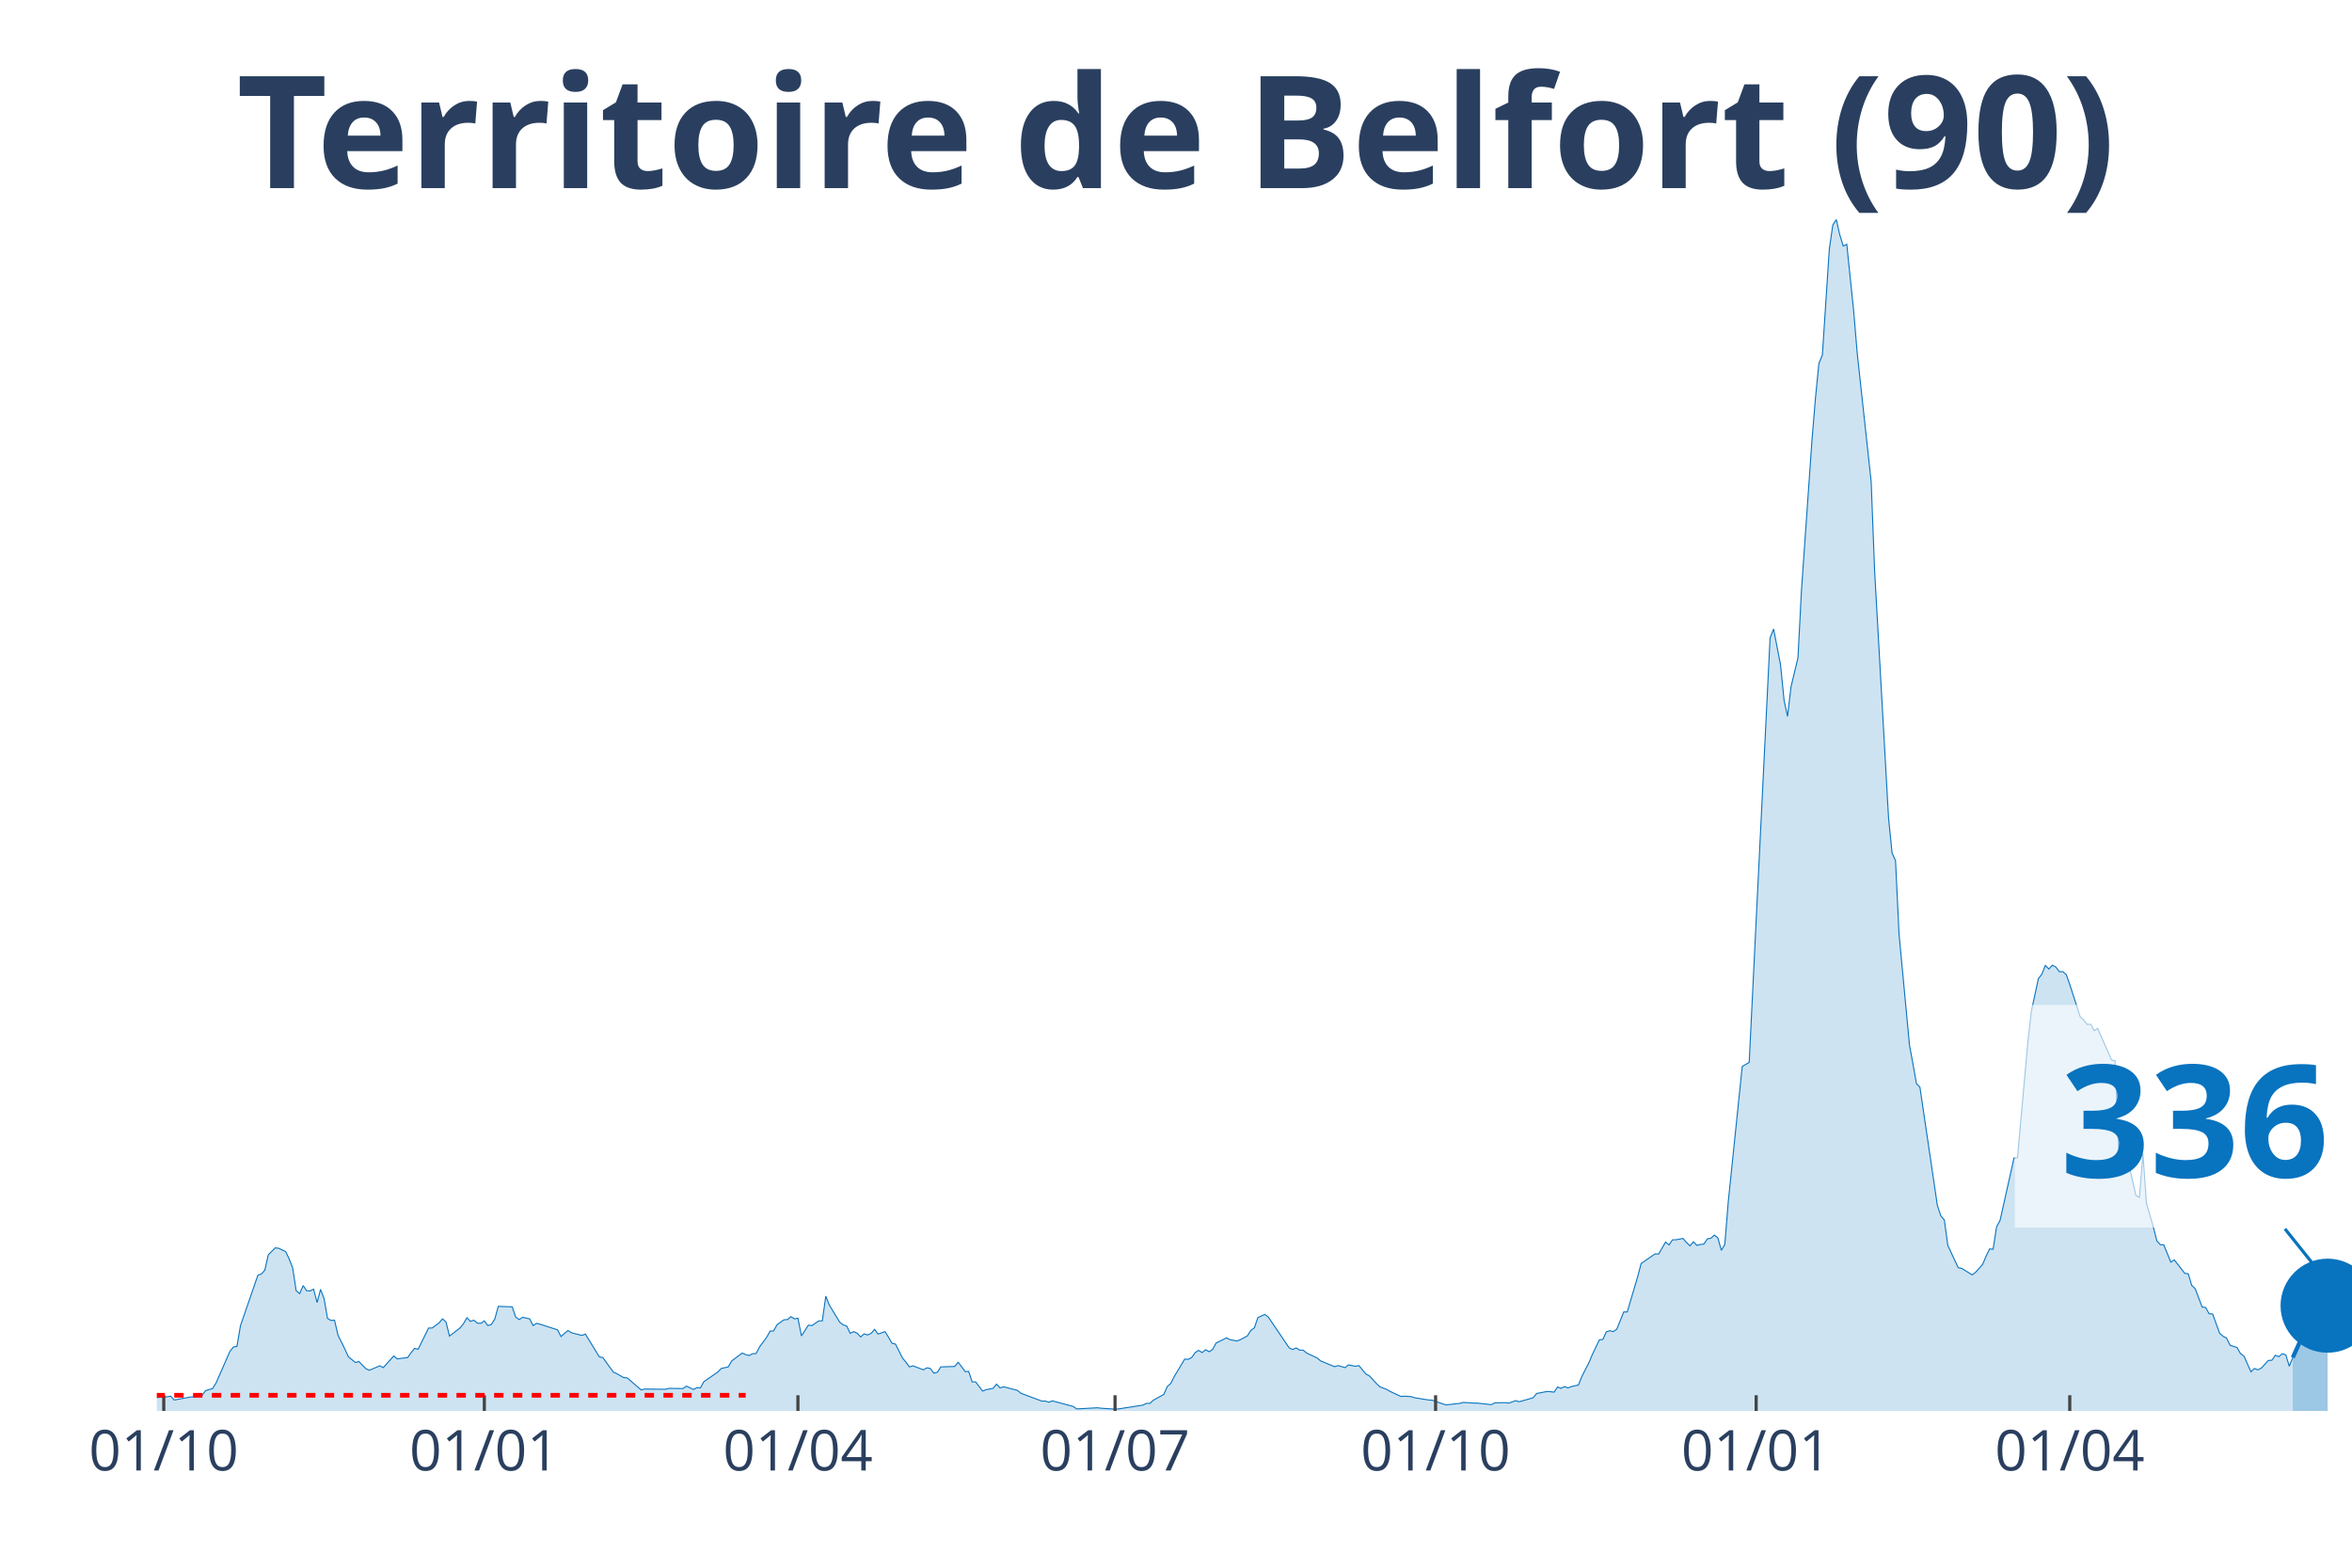
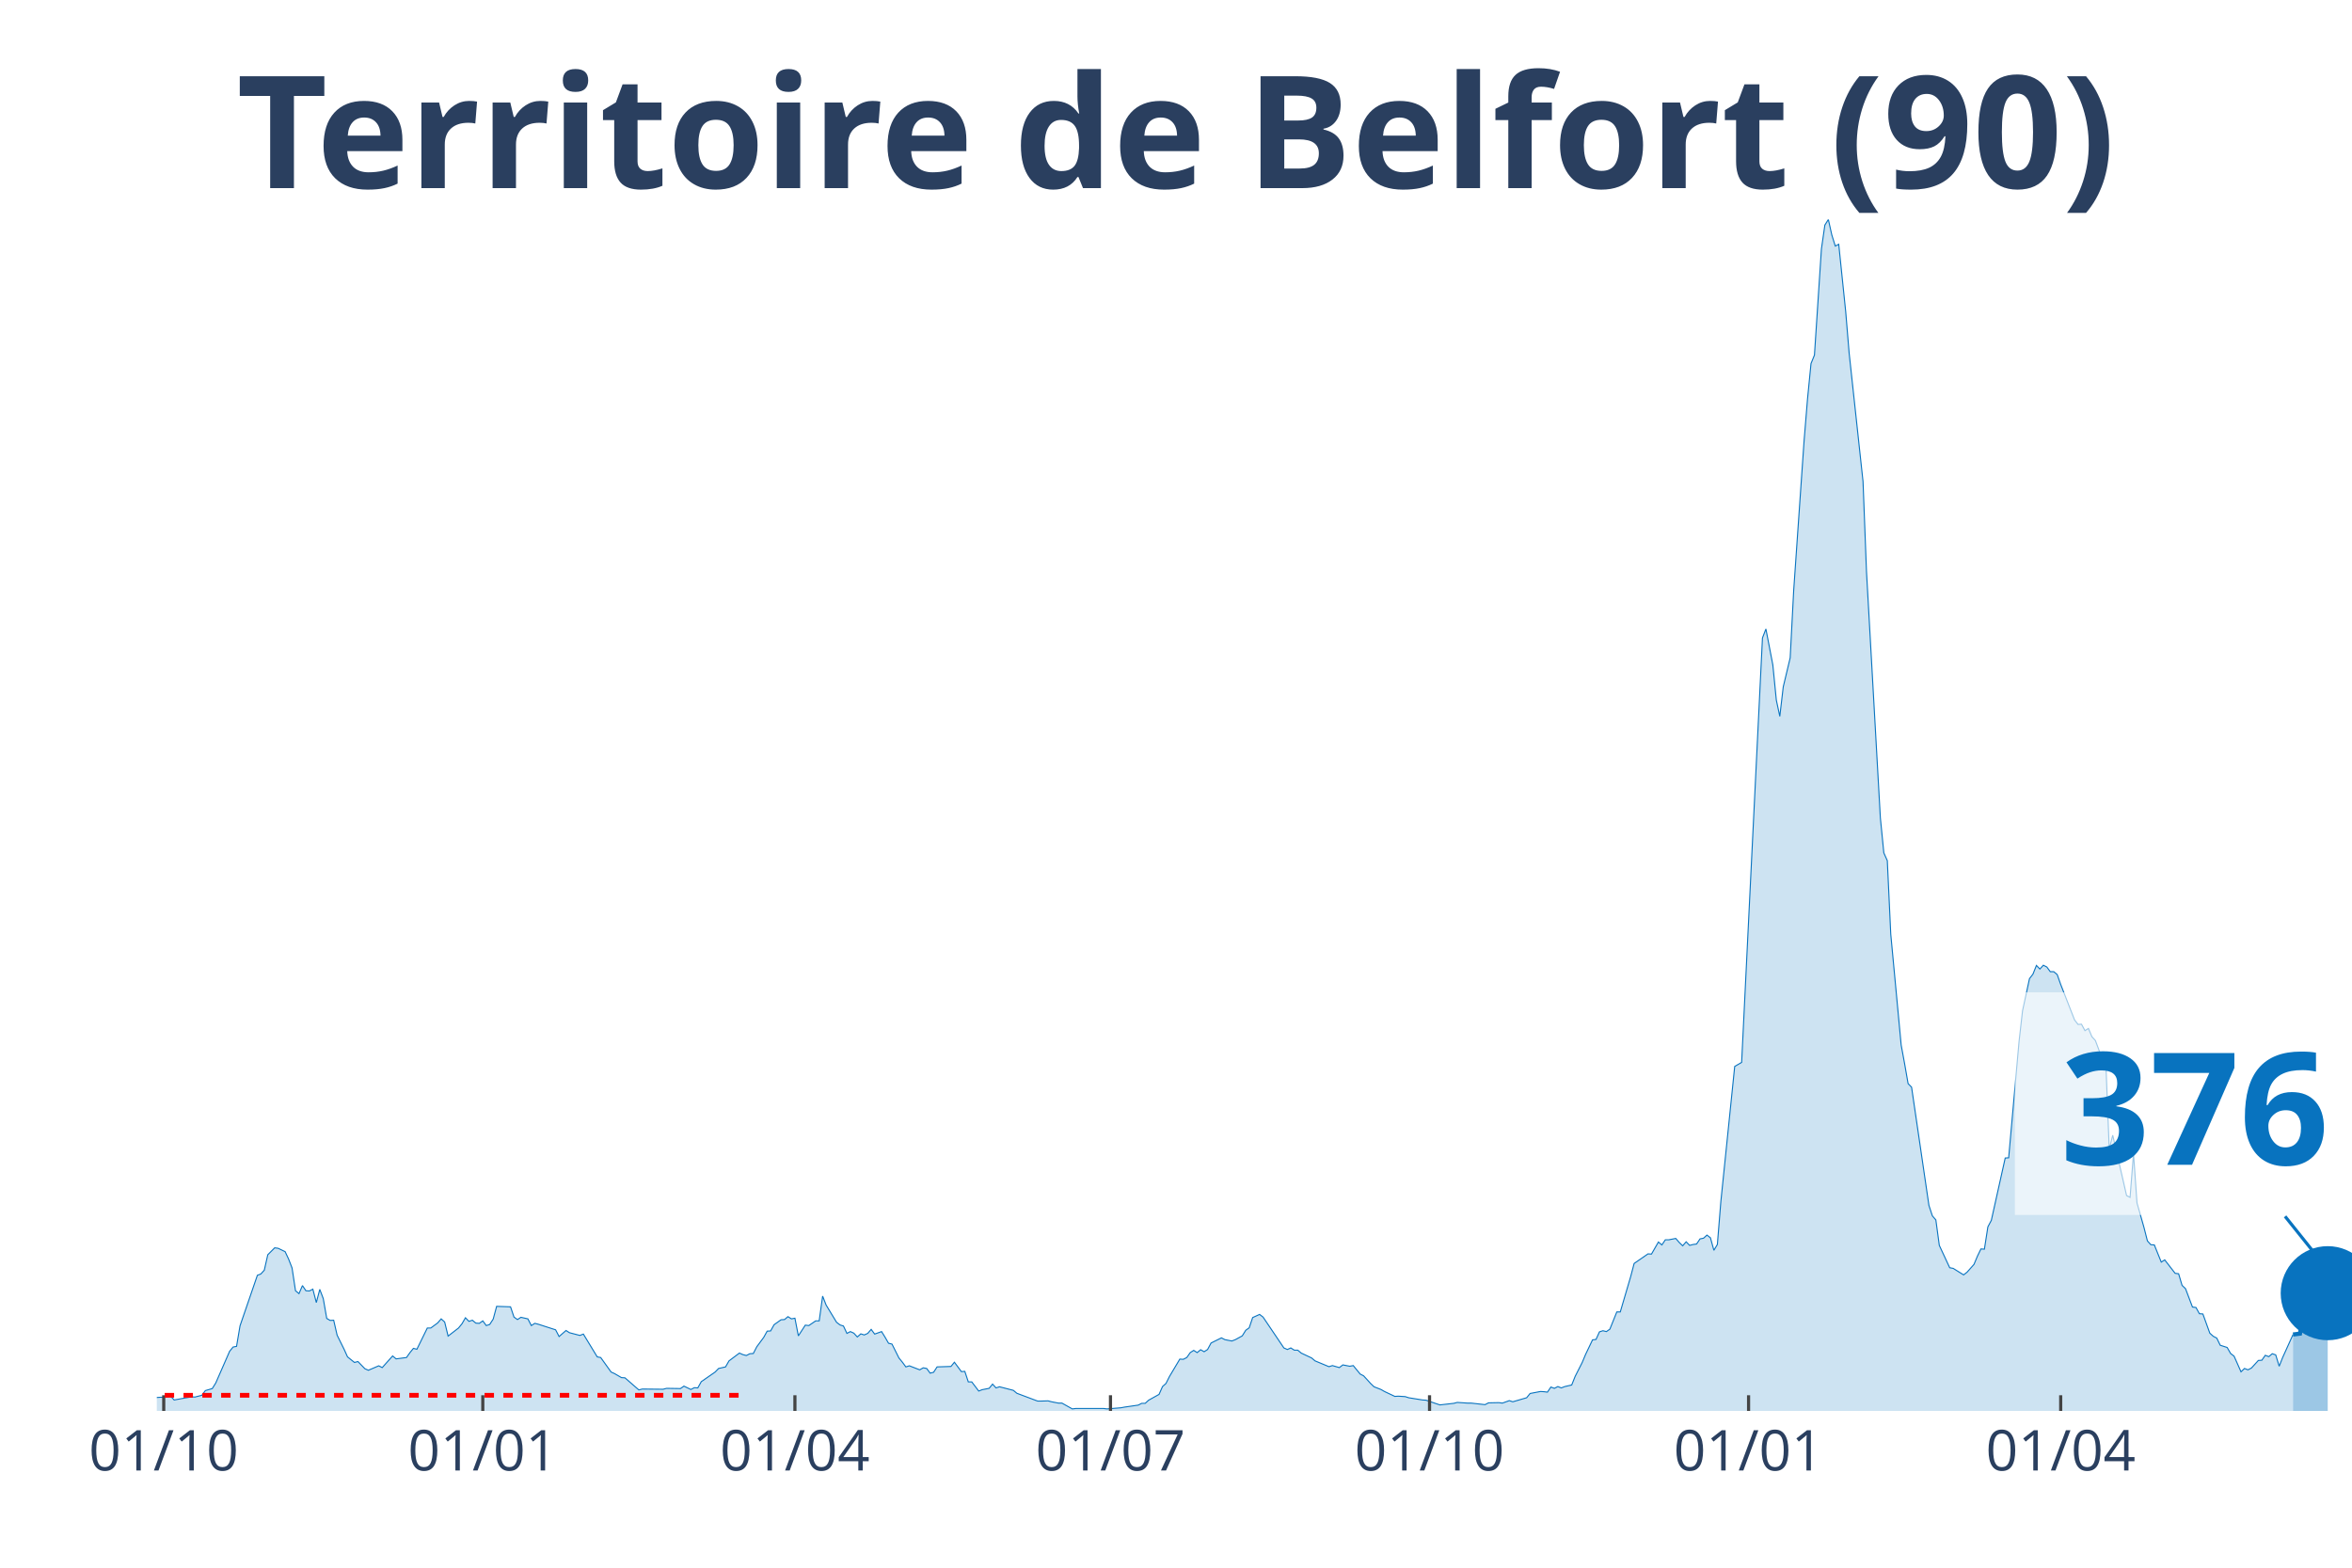
<svg xmlns="http://www.w3.org/2000/svg" class="main-svg" width="1125" height="750" style="" viewBox="0 0 750 500">
  <rect x="0" y="0" width="750" height="500" style="fill: rgb(0, 0, 0); fill-opacity: 0;" />
-   <defs id="defs-8c5c0d">
+   <defs id="defs-e4267e">
    <g class="clips">
-       <clipPath id="clip8c5c0dxyplot" class="plotclip">
+       <clipPath id="clipe4267exyplot" class="plotclip">
        <rect width="700" height="380" />
      </clipPath>
-       <clipPath class="axesclip" id="clip8c5c0dx">
+       <clipPath class="axesclip" id="clipe4267ex">
        <rect x="50" y="0" width="700" height="500" />
      </clipPath>
-       <clipPath class="axesclip" id="clip8c5c0dy">
+       <clipPath class="axesclip" id="clipe4267ey">
        <rect x="0" y="70" width="750" height="380" />
      </clipPath>
-       <clipPath class="axesclip" id="clip8c5c0dxy">
+       <clipPath class="axesclip" id="clipe4267exy">
        <rect x="50" y="70" width="700" height="380" />
      </clipPath>
    </g>
    <g class="gradients" />
  </defs>
  <g class="bglayer">
    <rect class="bg" x="50" y="70" width="700" height="380" style="fill: rgb(0, 0, 0); fill-opacity: 0; stroke-width: 0;" />
  </g>
  <g class="layer-below">
    <g class="imagelayer" />
    <g class="shapelayer" />
  </g>
  <g class="cartesianlayer">
    <g class="subplot xy">
      <g class="layer-subplot">
        <g class="shapelayer" />
        <g class="imagelayer" />
      </g>
      <g class="gridlayer">
        <g class="x">
-           <path class="xgrid crisp" transform="translate(52.22,0)" d="M0,70v380" style="stroke: rgb(255, 255, 255); stroke-opacity: 1; stroke-width: 1px;" />
-           <path class="xgrid crisp" transform="translate(154.44,0)" d="M0,70v380" style="stroke: rgb(255, 255, 255); stroke-opacity: 1; stroke-width: 1px;" />
-           <path class="xgrid crisp" transform="translate(254.44,0)" d="M0,70v380" style="stroke: rgb(255, 255, 255); stroke-opacity: 1; stroke-width: 1px;" />
-           <path class="xgrid crisp" transform="translate(355.56,0)" d="M0,70v380" style="stroke: rgb(255, 255, 255); stroke-opacity: 1; stroke-width: 1px;" />
-           <path class="xgrid crisp" transform="translate(457.78,0)" d="M0,70v380" style="stroke: rgb(255, 255, 255); stroke-opacity: 1; stroke-width: 1px;" />
-           <path class="xgrid crisp" transform="translate(560,0)" d="M0,70v380" style="stroke: rgb(255, 255, 255); stroke-opacity: 1; stroke-width: 1px;" />
-           <path class="xgrid crisp" transform="translate(660,0)" d="M0,70v380" style="stroke: rgb(255, 255, 255); stroke-opacity: 1; stroke-width: 1px;" />
+           <path class="xgrid crisp" transform="translate(52.21,0)" d="M0,70v380" style="stroke: rgb(255, 255, 255); stroke-opacity: 1; stroke-width: 1px;" />
+           <path class="xgrid crisp" transform="translate(153.95,0)" d="M0,70v380" style="stroke: rgb(255, 255, 255); stroke-opacity: 1; stroke-width: 1px;" />
+           <path class="xgrid crisp" transform="translate(253.48,0)" d="M0,70v380" style="stroke: rgb(255, 255, 255); stroke-opacity: 1; stroke-width: 1px;" />
+           <path class="xgrid crisp" transform="translate(354.11,0)" d="M0,70v380" style="stroke: rgb(255, 255, 255); stroke-opacity: 1; stroke-width: 1px;" />
+           <path class="xgrid crisp" transform="translate(455.85,0)" d="M0,70v380" style="stroke: rgb(255, 255, 255); stroke-opacity: 1; stroke-width: 1px;" />
+           <path class="xgrid crisp" transform="translate(557.58,0)" d="M0,70v380" style="stroke: rgb(255, 255, 255); stroke-opacity: 1; stroke-width: 1px;" />
+           <path class="xgrid crisp" transform="translate(657.11,0)" d="M0,70v380" style="stroke: rgb(255, 255, 255); stroke-opacity: 1; stroke-width: 1px;" />
        </g>
        <g class="y" />
      </g>
      <g class="zerolinelayer" />
      <path class="xlines-below" />
      <path class="ylines-below" />
      <g class="overlines-below" />
      <g class="xaxislayer-below" />
      <g class="yaxislayer-below" />
      <g class="overaxes-below" />
-       <g class="plot" transform="translate(50, 70)" clip-path="url('#clip8c5c0dxyplot')">
+       <g class="plot" transform="translate(50, 70)" clip-path="url('#clipe4267exyplot')">
        <g class="scatterlayer mlayer">
-           <g class="trace scatter traced7133c" style="stroke-miterlimit: 2;">
+           <g class="trace scatter tracee192b3" style="stroke-miterlimit: 2;">
            <g class="fills">
              <g>
-                 <path class="js-fill" d="M681.11,380L-151.11,380L-151.11,379.07L-140,379.22L-138.89,379.22L-56.67,378.86L-55.56,378.65L-40,377.65L-38.89,377.51L-28.89,377.22L-27.78,377.15L-24.44,375.8L-23.33,374.44L-20,374.44L-18.89,373.94L-12.22,376.01L-11.11,376.44L-3.33,377.15L-2.22,375.87L1.11,375.65L2.22,375.65L4.44,375.3L5.56,376.51L11.11,375.51L12.22,375.58L14.44,375.01L15.56,373.52L17.78,372.87L18.89,371.09L23.33,360.98L24.44,359.62L25.56,359.41L26.67,352.85L32.22,336.75L33.33,336.32L34.44,335.11L35.56,330.19L37.78,327.98L38.89,328.13L41.11,329.2L42.22,331.55L43.33,334.4L44.44,341.67L45.56,342.59L46.67,340.03L47.78,341.67L48.89,341.74L50,341.17L51.11,345.44L52.22,341.24L53.33,344.16L54.44,350.5L55.56,351.14L56.67,351.07L57.78,355.84L60,360.33L61.11,362.76L63.33,364.54L64.44,364.25L66.67,366.53L67.78,367.03L71.11,365.61L72.22,366.18L75.56,362.47L76.67,363.4L80,362.97L81.11,361.4L82.22,360.05L83.33,360.33L86.67,353.56L87.78,353.56L90,351.93L91.11,350.64L92.22,351.64L93.33,356.13L96.67,353.56L97.78,352.21L98.89,350.29L100,351.43L101.11,351.07L102.22,352L103.33,352.07L104.44,351.28L105.56,352.78L106.67,352.42L107.78,350.71L108.89,346.65L113.33,346.8L114.44,350.07L115.56,350.86L116.67,350.14L118.89,350.64L120,352.78L121.11,352.07L122.22,352.35L127.78,354.13L128.89,356.27L131.11,354.35L132.22,355.06L135.56,355.92L136.67,355.49L141.11,362.76L142.22,362.97L145.56,367.6L146.67,368.1L148.89,369.38L150,369.45L154.44,373.3L155.56,373.02L162.22,373.09L163.33,372.8L167.78,372.87L168.89,372.09L171.11,373.16L172.22,372.59L173.33,372.66L174.44,370.67L178.89,367.6L180,366.46L182.22,365.96L183.33,364.04L186.67,361.55L187.78,362.04L188.89,362.33L190,361.76L191.11,361.69L192.22,359.55L194.44,356.56L195.56,354.56L196.67,354.49L197.78,352.5L200,350.93L201.11,350.86L202.22,349.93L203.33,350.64L204.44,350.43L205.56,356.06L207.78,352.64L208.89,352.78L211.11,351.28L212.22,351.28L213.33,343.38L214.44,346.23L217.78,351.71L218.89,352.57L220,352.92L221.11,355.27L222.22,354.7L223.33,355.2L224.44,356.41L225.56,355.42L226.67,355.77L227.78,355.27L228.89,353.99L230,355.49L232.22,354.7L233.33,356.49L234.44,358.41L235.56,358.69L237.78,363.11L238.89,364.47L240,365.96L241.11,365.61L244.44,366.89L245.56,366.25L246.67,366.46L247.78,367.96L248.89,367.67L250,365.96L254.44,365.82L255.56,364.47L257.78,367.46L258.89,367.39L260,370.74L261.11,370.74L263.33,373.66L264.44,373.23L266.67,372.8L267.78,371.45L268.89,372.66L270,372.3L274.44,373.44L275.56,374.37L282.22,376.86L283.33,376.86L284.44,377.22L285.56,376.79L292.22,378.57L293.33,379.36L300,379L301.11,379.14L305.56,379.43L306.67,379.36L314.44,378.15L315.56,377.58L316.67,377.58L317.78,376.58L321.11,374.73L322.22,372.23L323.33,371.24L324.44,369.03L327.78,363.47L328.89,363.54L330,362.97L331.11,361.4L332.22,360.69L333.33,361.4L334.44,360.48L335.56,361.12L336.67,360.41L337.78,358.34L341.11,356.7L342.22,357.27L344.44,357.7L345.56,357.27L347.78,356.06L348.89,354.28L350,353.49L351.11,350.22L353.33,349.22L354.44,350.07L361.11,359.91L362.22,360.41L363.33,359.91L364.44,360.62L365.56,360.62L366.67,361.55L370,363.11L371.11,364.04L375.56,365.89L376.67,365.54L378.89,366.18L380,365.32L382.22,365.75L383.33,365.54L385.56,368.24L386.67,368.81L388.89,371.24L390,372.3L392.22,373.16L393.33,373.8L396.67,375.37L397.78,375.3L400,375.44L401.11,375.8L405.56,376.51L406.67,376.58L410,377.72L411.11,378.08L415.56,377.58L416.67,377.29L420,377.51L421.11,377.51L425.56,378L426.67,377.43L430,377.36L431.11,377.51L433.33,376.72L434.44,377.08L438.89,375.8L440,374.44L443.33,373.8L444.44,373.87L445.56,374.01L446.67,372.38L447.78,372.8L448.89,372.23L450,372.66L451.11,372.23L453.33,371.73L454.44,368.96L456.67,364.61L457.78,361.97L460,357.34L461.11,357.2L462.22,354.78L463.33,354.42L464.44,354.7L465.56,353.92L467.78,348.43L468.89,348.43L472.22,337.18L473.33,332.97L477.78,329.91L478.89,329.98L481.11,326.13L482.22,327.06L483.33,325.42L484.44,325.42L486.67,324.99L487.78,326.27L488.89,327.34L490,326.06L491.11,327.2L492.22,326.92L493.33,326.77L494.44,325.13L495.56,324.92L496.67,323.92L497.78,324.78L498.89,328.77L500,326.92L501.11,313.23L505.56,270.13L506.67,269.48L507.78,268.84L508.89,246.18L514.44,133.46L515.56,130.61L517.78,142.08L518.89,153.27L520,158.47L521.11,149.06L523.33,139.8L524.44,118.42L527.78,70.61L528.89,57.22L530,45.96L531.11,43.25L533.33,9.41L534.44,1.78L535.56,0L536.67,4.92L537.78,8.48L538.89,7.91L541.11,29.36L542.22,42.61L546.67,83.58L547.78,112.23L552.22,190.89L553.33,202.01L554.44,204.5L555.56,227.94L558.89,263.29L560,269.34L561.11,275.61L562.22,276.75L567.78,314.45L568.89,317.79L570,319.08L571.11,327.2L574.44,334.33L575.56,334.54L578.89,336.61L580,335.75L582.22,333.26L583.33,330.62L584.44,328.34L585.56,328.41L586.67,321.29L587.78,319.22L592.22,299.34L593.33,299.27L596.67,262.07L597.78,252.38L600,242.12L601.11,240.7L602.22,237.92L603.33,239.06L604.44,237.85L605.56,238.42L606.67,239.91L607.78,239.91L608.89,240.84L610,243.98L613.33,254.31L614.44,255.3L615.56,256.73L616.67,256.66L617.78,258.72L618.89,258.01L623.33,268.06L624.44,268.34L625.56,296.49L626.67,292.07L631.11,311.31L632.22,311.88L633.33,297.91L634.44,313.66L636.67,321.43L637.78,325.78L638.89,326.99L640,327.06L642.22,332.54L643.33,331.83L646.67,336.11L647.78,336.25L648.89,339.95L650,341.02L652.22,346.87L653.33,347.01L654.44,349L655.56,349.08L657.78,355.2L658.89,356.2L660,356.77L661.11,359.05L663.33,359.76L664.44,361.69L665.56,362.54L666.67,365.04L667.78,367.53L668.89,366.46L670,366.89L671.11,366.32L673.33,363.9L674.44,363.83L675.56,362.26L676.67,362.69L677.78,361.76L678.89,362.12L680,365.75L681.11,362.97" style="fill: rgb(8, 115, 191); fill-opacity: 0.2; stroke-width: 0;" />
+                 <path class="js-fill" d="M681.2,380L-150.39,380L-150.39,379.07L-139.34,379.22L-138.23,379.22L-56.4,378.86L-55.29,378.65L-39.81,377.65L-38.7,377.51L-28.75,377.22L-27.65,377.15L-24.33,375.8L-23.22,374.44L-19.91,374.44L-18.8,373.94L-12.16,376.01L-11.06,376.44L-3.32,377.15L-2.21,375.87L1.11,375.65L2.21,375.65L4.42,375.3L5.53,376.51L11.06,375.51L12.16,375.58L14.38,375.01L15.48,373.52L17.69,372.87L18.8,371.09L23.22,360.98L24.33,359.62L25.43,359.41L26.54,352.85L32.07,336.75L33.18,336.32L34.28,335.11L35.39,330.19L37.6,327.98L38.7,328.13L40.92,329.2L42.02,331.55L43.13,334.4L44.23,341.67L45.34,342.59L46.45,340.03L47.55,341.67L48.66,341.74L49.76,341.17L50.87,345.44L51.97,341.24L53.08,344.16L54.19,350.5L55.29,351.14L56.4,351.07L57.5,355.84L59.72,360.33L60.82,362.76L63.03,364.54L64.14,364.25L66.35,366.53L67.46,367.03L70.77,365.61L71.88,366.18L75.2,362.47L76.3,363.4L79.62,362.97L80.73,361.4L81.83,360.05L82.94,360.33L86.26,353.56L87.36,353.56L89.57,351.93L90.68,350.64L91.79,351.64L92.89,356.13L96.21,353.56L97.31,352.21L98.42,350.29L99.53,351.43L100.63,351.07L101.74,352L102.84,352.07L103.95,351.28L105.06,352.78L106.16,352.42L107.27,350.71L108.37,346.65L112.8,346.8L113.9,350.07L115.01,350.86L116.11,350.14L118.33,350.64L119.43,352.78L120.54,352.07L121.64,352.35L127.17,354.13L128.28,356.27L130.49,354.35L131.6,355.06L134.91,355.92L136.02,355.49L140.44,362.76L141.55,362.97L144.87,367.6L145.97,368.1L148.18,369.38L149.29,369.45L153.71,373.3L154.82,373.02L161.45,373.09L162.56,372.8L166.98,372.87L168.09,372.09L170.3,373.16L171.41,372.59L172.51,372.66L173.62,370.67L178.04,367.6L179.15,366.46L181.36,365.96L182.46,364.04L185.78,361.55L186.89,362.04L187.99,362.33L189.1,361.76L190.21,361.69L191.31,359.55L193.52,356.56L194.63,354.56L195.73,354.49L196.84,352.5L199.05,350.93L200.16,350.86L201.26,349.93L202.37,350.64L203.48,350.43L204.58,356.06L206.79,352.64L207.9,352.78L210.11,351.28L211.22,351.28L212.32,343.38L213.43,346.23L216.75,351.71L217.85,352.57L218.96,352.92L220.06,355.27L221.17,354.7L222.27,355.2L223.38,356.41L224.49,355.42L225.59,355.77L226.7,355.27L227.8,353.99L228.91,355.49L231.12,354.7L232.23,356.49L233.33,358.41L234.44,358.69L236.65,363.11L237.76,364.47L238.86,365.96L239.97,365.61L243.29,366.89L244.39,366.25L245.5,366.46L246.6,367.96L247.71,367.67L248.82,365.96L253.24,365.82L254.34,364.47L256.56,367.46L257.66,367.39L258.77,370.74L259.87,370.74L262.09,373.66L263.19,373.23L265.4,372.8L266.51,371.45L267.61,372.66L268.72,372.3L273.14,373.44L274.25,374.37L280.88,376.86L281.99,376.86L284.2,376.79L285.31,377.08L287.52,377.51L288.63,377.51L291.94,379.36L293.05,379.22L301.9,379.22L303,379.36L307.42,379L308.53,378.79L312.95,378.15L314.06,377.58L315.17,377.58L316.27,376.58L319.59,374.73L320.7,372.23L321.8,371.24L322.91,369.03L326.22,363.47L327.33,363.54L328.44,362.97L329.54,361.4L330.65,360.69L331.75,361.4L332.86,360.48L333.97,361.12L335.07,360.41L336.18,358.34L339.49,356.7L340.6,357.27L342.81,357.7L343.92,357.27L346.13,356.06L347.24,354.28L348.34,353.49L349.45,350.22L351.66,349.22L352.76,350.07L359.4,359.91L360.51,360.41L361.61,359.91L362.72,360.62L363.82,360.62L364.93,361.55L368.25,363.11L369.35,364.04L373.78,365.89L374.88,365.54L377.09,366.18L378.2,365.32L380.41,365.75L381.52,365.54L383.73,368.24L384.83,368.81L387.05,371.24L388.15,372.3L390.36,373.16L391.47,373.8L394.79,375.37L395.89,375.3L398.1,375.44L399.21,375.8L403.63,376.51L404.74,376.58L408.06,377.72L409.16,378.08L413.59,377.58L414.69,377.29L418.01,377.51L419.12,377.51L423.54,378L424.64,377.43L427.96,377.36L429.07,377.51L431.28,376.72L432.39,377.08L436.81,375.8L437.91,374.44L441.23,373.8L442.34,373.87L443.44,374.01L444.55,372.38L445.66,372.8L446.76,372.23L447.87,372.66L448.97,372.23L451.18,371.73L452.29,368.96L454.5,364.61L455.61,361.97L457.82,357.34L458.93,357.2L460.03,354.78L461.14,354.42L462.24,354.7L463.35,353.92L465.56,348.43L466.67,348.43L469.98,337.18L471.09,332.97L475.51,329.91L476.62,329.98L478.83,326.13L479.94,327.06L481.04,325.42L482.15,325.42L484.36,324.99L485.47,326.27L486.57,327.34L487.68,326.06L488.78,327.2L489.89,326.92L491,326.77L492.1,325.13L493.21,324.92L494.31,323.92L495.42,324.78L496.52,328.77L497.63,326.92L498.74,313.23L503.16,270.13L504.27,269.48L505.37,268.84L506.48,246.18L512.01,133.46L513.11,130.61L515.32,142.08L516.43,153.27L517.54,158.47L518.64,149.06L520.85,139.8L521.96,118.42L525.28,70.61L526.38,57.22L527.49,45.96L528.59,43.25L530.81,9.41L531.91,1.78L533.02,0L534.12,4.92L535.23,8.48L536.33,7.91L538.55,29.36L539.65,42.61L544.08,83.58L545.18,112.23L549.61,190.89L550.71,202.01L551.82,204.5L552.92,227.94L556.24,263.29L557.35,269.34L558.45,275.61L559.56,276.75L565.09,314.45L566.19,317.79L567.3,319.08L568.4,327.2L571.72,334.33L572.83,334.54L576.15,336.61L577.25,335.75L579.46,333.26L580.57,330.62L581.67,328.34L582.78,328.41L583.89,321.29L584.99,319.22L589.42,299.34L590.52,299.27L593.84,262.07L594.94,252.38L597.16,242.12L598.26,240.7L599.37,237.92L600.47,239.06L601.58,237.85L602.69,238.42L603.79,239.91L604.9,239.91L606,240.84L607.11,243.98L611.53,255.3L612.64,256.73L613.74,256.66L614.85,258.72L615.96,258.01L617.06,260.65L618.17,261.86L619.27,264.78L620.38,268.06L621.48,268.34L622.59,296.49L623.7,292.07L628.12,311.31L629.23,311.88L630.33,297.91L631.44,313.66L633.65,321.43L634.76,325.78L635.86,326.99L636.97,327.06L639.18,332.54L640.28,331.83L643.6,336.11L644.71,336.25L645.81,339.95L646.92,341.02L649.13,346.87L650.24,347.01L651.34,349L652.45,349.08L654.66,355.2L655.77,356.2L656.87,356.77L657.98,359.05L660.19,359.76L661.3,361.69L662.4,362.54L663.51,365.04L664.61,367.53L665.72,366.46L666.82,366.89L667.93,366.32L670.14,363.9L671.25,363.83L672.35,362.26L673.46,362.69L674.57,361.76L675.67,362.12L676.78,365.75L677.88,362.97L681.2,355.63" style="fill: rgb(8, 115, 191); fill-opacity: 0.2; stroke-width: 0;" />
              </g>
            </g>
            <g class="errorbars" />
            <g class="lines">
-               <path class="js-line" d="M-151.11,379.07L-140,379.22L-138.89,379.22L-56.67,378.86L-55.56,378.65L-40,377.65L-38.89,377.51L-28.89,377.22L-27.78,377.15L-24.44,375.8L-23.33,374.44L-20,374.44L-18.89,373.94L-12.22,376.01L-11.11,376.44L-3.33,377.15L-2.22,375.87L1.11,375.65L2.22,375.65L4.44,375.3L5.56,376.51L11.11,375.51L12.22,375.58L14.44,375.01L15.56,373.52L17.78,372.87L18.89,371.09L23.33,360.98L24.44,359.62L25.56,359.41L26.67,352.85L32.22,336.75L33.33,336.32L34.44,335.11L35.56,330.19L37.78,327.98L38.89,328.13L41.11,329.2L42.22,331.55L43.33,334.4L44.44,341.67L45.56,342.59L46.67,340.03L47.78,341.67L48.89,341.74L50,341.17L51.11,345.44L52.22,341.24L53.33,344.16L54.44,350.5L55.56,351.14L56.67,351.07L57.78,355.84L60,360.33L61.11,362.76L63.33,364.54L64.44,364.25L66.67,366.53L67.78,367.03L71.11,365.61L72.22,366.18L75.56,362.47L76.67,363.4L80,362.97L81.11,361.4L82.22,360.05L83.33,360.33L86.67,353.56L87.78,353.56L90,351.93L91.11,350.64L92.22,351.64L93.33,356.13L96.67,353.56L97.78,352.21L98.89,350.29L100,351.43L101.11,351.07L102.22,352L103.33,352.07L104.44,351.28L105.56,352.78L106.67,352.42L107.78,350.71L108.89,346.65L113.33,346.8L114.44,350.07L115.56,350.86L116.67,350.14L118.89,350.64L120,352.78L121.11,352.07L122.22,352.35L127.78,354.13L128.89,356.27L131.11,354.35L132.22,355.06L135.56,355.92L136.67,355.49L141.11,362.76L142.22,362.97L145.56,367.6L146.67,368.1L148.89,369.38L150,369.45L154.44,373.3L155.56,373.02L162.22,373.09L163.33,372.8L167.78,372.87L168.89,372.09L171.11,373.16L172.22,372.59L173.33,372.66L174.44,370.67L178.89,367.6L180,366.46L182.22,365.96L183.33,364.04L186.67,361.55L187.78,362.04L188.89,362.33L190,361.76L191.11,361.69L192.22,359.55L194.44,356.56L195.56,354.56L196.67,354.49L197.78,352.5L200,350.93L201.11,350.86L202.22,349.93L203.33,350.64L204.44,350.43L205.56,356.06L207.78,352.64L208.89,352.78L211.11,351.28L212.22,351.28L213.33,343.38L214.44,346.23L217.78,351.71L218.89,352.57L220,352.92L221.11,355.27L222.22,354.7L223.33,355.2L224.44,356.41L225.56,355.42L226.67,355.77L227.78,355.27L228.89,353.99L230,355.49L232.22,354.7L233.33,356.49L234.44,358.41L235.56,358.69L237.78,363.11L238.89,364.47L240,365.96L241.11,365.61L244.44,366.89L245.56,366.25L246.67,366.46L247.78,367.96L248.89,367.67L250,365.96L254.44,365.82L255.56,364.47L257.78,367.46L258.89,367.39L260,370.74L261.11,370.74L263.33,373.66L264.44,373.23L266.67,372.8L267.78,371.45L268.89,372.66L270,372.3L274.44,373.44L275.56,374.37L282.22,376.86L283.33,376.86L284.44,377.22L285.56,376.79L292.22,378.57L293.33,379.36L300,379L301.11,379.14L305.56,379.43L306.67,379.36L314.44,378.15L315.56,377.58L316.67,377.58L317.78,376.58L321.11,374.73L322.22,372.23L323.33,371.24L324.44,369.03L327.78,363.47L328.89,363.54L330,362.97L331.11,361.4L332.22,360.69L333.33,361.4L334.44,360.48L335.56,361.12L336.67,360.41L337.78,358.34L341.11,356.7L342.22,357.27L344.44,357.7L345.56,357.27L347.78,356.06L348.89,354.28L350,353.49L351.11,350.22L353.33,349.22L354.44,350.07L361.11,359.91L362.22,360.41L363.33,359.91L364.44,360.62L365.56,360.62L366.67,361.55L370,363.11L371.11,364.04L375.56,365.89L376.67,365.54L378.89,366.18L380,365.32L382.22,365.75L383.33,365.54L385.56,368.24L386.67,368.81L388.89,371.24L390,372.3L392.22,373.16L393.33,373.8L396.67,375.37L397.78,375.3L400,375.44L401.11,375.8L405.56,376.51L406.67,376.58L410,377.72L411.11,378.08L415.56,377.58L416.67,377.29L420,377.51L421.11,377.51L425.56,378L426.67,377.43L430,377.36L431.11,377.51L433.33,376.72L434.44,377.08L438.89,375.8L440,374.44L443.33,373.8L444.44,373.87L445.56,374.01L446.67,372.38L447.78,372.8L448.89,372.23L450,372.66L451.11,372.23L453.33,371.73L454.44,368.96L456.67,364.61L457.78,361.97L460,357.34L461.11,357.2L462.22,354.78L463.33,354.42L464.44,354.7L465.56,353.92L467.78,348.43L468.89,348.43L472.22,337.18L473.33,332.97L477.78,329.91L478.89,329.98L481.11,326.13L482.22,327.06L483.33,325.42L484.44,325.42L486.67,324.99L487.78,326.27L488.89,327.34L490,326.06L491.11,327.2L492.22,326.92L493.33,326.77L494.44,325.13L495.56,324.92L496.67,323.92L497.78,324.78L498.89,328.77L500,326.92L501.11,313.23L505.56,270.13L506.67,269.48L507.78,268.84L508.89,246.18L514.44,133.46L515.56,130.61L517.78,142.08L518.89,153.27L520,158.47L521.11,149.06L523.33,139.8L524.44,118.42L527.78,70.61L528.89,57.22L530,45.96L531.11,43.25L533.33,9.41L534.44,1.78L535.56,0L536.67,4.92L537.78,8.48L538.89,7.91L541.11,29.36L542.22,42.61L546.67,83.58L547.78,112.23L552.22,190.89L553.33,202.01L554.44,204.5L555.56,227.94L558.89,263.29L560,269.34L561.11,275.61L562.22,276.75L567.78,314.45L568.89,317.79L570,319.08L571.11,327.2L574.44,334.33L575.56,334.54L578.89,336.61L580,335.75L582.22,333.26L583.33,330.62L584.44,328.34L585.56,328.41L586.67,321.29L587.78,319.22L592.22,299.34L593.33,299.27L596.67,262.07L597.78,252.38L600,242.12L601.11,240.7L602.22,237.92L603.33,239.06L604.44,237.85L605.56,238.42L606.67,239.91L607.78,239.91L608.89,240.84L610,243.98L613.33,254.31L614.44,255.3L615.56,256.73L616.67,256.66L617.78,258.72L618.89,258.01L623.33,268.06L624.44,268.34L625.56,296.49L626.67,292.07L631.11,311.31L632.22,311.88L633.33,297.91L634.44,313.66L636.67,321.43L637.78,325.78L638.89,326.99L640,327.06L642.22,332.54L643.33,331.83L646.67,336.11L647.78,336.25L648.89,339.95L650,341.02L652.22,346.87L653.33,347.01L654.44,349L655.56,349.08L657.78,355.2L658.89,356.2L660,356.77L661.11,359.05L663.33,359.76L664.44,361.69L665.56,362.54L666.67,365.04L667.78,367.53L668.89,366.46L670,366.89L671.11,366.32L673.33,363.9L674.44,363.83L675.56,362.26L676.67,362.69L677.78,361.76L678.89,362.12L680,365.75L681.11,362.97" style="vector-effect: non-scaling-stroke; fill: none; stroke: rgb(8, 115, 191); stroke-opacity: 1; stroke-width: 0.5px; opacity: 1;" />
+               <path class="js-line" d="M-150.39,379.07L-139.34,379.22L-138.23,379.22L-56.4,378.86L-55.29,378.65L-39.81,377.65L-38.7,377.51L-28.75,377.22L-27.65,377.15L-24.33,375.8L-23.22,374.44L-19.91,374.44L-18.8,373.94L-12.16,376.01L-11.06,376.44L-3.32,377.15L-2.21,375.87L1.11,375.65L2.21,375.65L4.42,375.3L5.53,376.51L11.06,375.51L12.16,375.58L14.38,375.01L15.48,373.52L17.69,372.87L18.8,371.09L23.22,360.98L24.33,359.62L25.43,359.41L26.54,352.85L32.07,336.75L33.18,336.32L34.28,335.11L35.39,330.19L37.6,327.98L38.7,328.13L40.92,329.2L42.02,331.55L43.13,334.4L44.23,341.67L45.34,342.59L46.45,340.03L47.55,341.67L48.66,341.74L49.76,341.17L50.87,345.44L51.97,341.24L53.08,344.16L54.19,350.5L55.29,351.14L56.4,351.07L57.5,355.84L59.72,360.33L60.82,362.76L63.03,364.54L64.14,364.25L66.35,366.53L67.46,367.03L70.77,365.61L71.88,366.18L75.2,362.47L76.3,363.4L79.62,362.97L80.73,361.4L81.83,360.05L82.94,360.33L86.26,353.56L87.36,353.56L89.57,351.93L90.68,350.64L91.79,351.64L92.89,356.13L96.21,353.56L97.31,352.21L98.42,350.29L99.53,351.43L100.63,351.07L101.74,352L102.84,352.07L103.95,351.28L105.06,352.78L106.16,352.42L107.27,350.71L108.37,346.65L112.8,346.8L113.9,350.07L115.01,350.86L116.11,350.14L118.33,350.64L119.43,352.78L120.54,352.07L121.64,352.35L127.17,354.13L128.28,356.27L130.49,354.35L131.6,355.06L134.91,355.92L136.02,355.49L140.44,362.76L141.55,362.97L144.87,367.6L145.97,368.1L148.18,369.38L149.29,369.45L153.71,373.3L154.82,373.02L161.45,373.09L162.56,372.8L166.98,372.87L168.09,372.09L170.3,373.16L171.41,372.59L172.51,372.66L173.62,370.67L178.04,367.6L179.15,366.46L181.36,365.96L182.46,364.04L185.78,361.55L186.89,362.04L187.99,362.33L189.1,361.76L190.21,361.69L191.31,359.55L193.52,356.56L194.63,354.56L195.73,354.49L196.84,352.5L199.05,350.93L200.16,350.86L201.26,349.93L202.37,350.64L203.48,350.43L204.58,356.06L206.79,352.64L207.9,352.78L210.11,351.28L211.22,351.28L212.32,343.38L213.43,346.23L216.75,351.71L217.85,352.57L218.96,352.92L220.06,355.27L221.17,354.7L222.27,355.2L223.38,356.41L224.49,355.42L225.59,355.77L226.7,355.27L227.8,353.99L228.91,355.49L231.12,354.7L232.23,356.49L233.33,358.41L234.44,358.69L236.65,363.11L237.76,364.47L238.86,365.96L239.97,365.61L243.29,366.89L244.39,366.25L245.5,366.46L246.6,367.96L247.71,367.67L248.82,365.96L253.24,365.82L254.34,364.47L256.56,367.46L257.66,367.39L258.77,370.74L259.87,370.74L262.09,373.66L263.19,373.23L265.4,372.8L266.51,371.45L267.61,372.66L268.72,372.3L273.14,373.44L274.25,374.37L280.88,376.86L281.99,376.86L284.2,376.79L285.31,377.08L287.52,377.51L288.63,377.51L291.94,379.36L293.05,379.22L301.9,379.22L303,379.36L307.42,379L308.53,378.79L312.95,378.15L314.06,377.58L315.17,377.58L316.27,376.58L319.59,374.73L320.7,372.23L321.8,371.24L322.91,369.03L326.22,363.47L327.33,363.54L328.44,362.97L329.54,361.4L330.65,360.69L331.75,361.4L332.86,360.48L333.97,361.12L335.07,360.41L336.18,358.34L339.49,356.7L340.6,357.27L342.81,357.7L343.92,357.27L346.13,356.06L347.24,354.28L348.34,353.49L349.45,350.22L351.66,349.22L352.76,350.07L359.4,359.91L360.51,360.41L361.61,359.91L362.72,360.62L363.82,360.62L364.93,361.55L368.25,363.11L369.35,364.04L373.78,365.89L374.88,365.54L377.09,366.18L378.2,365.32L380.41,365.75L381.52,365.54L383.73,368.24L384.83,368.81L387.05,371.24L388.15,372.3L390.36,373.16L391.47,373.8L394.79,375.37L395.89,375.3L398.1,375.44L399.21,375.8L403.63,376.51L404.74,376.58L408.06,377.72L409.16,378.08L413.59,377.58L414.69,377.29L418.01,377.51L419.12,377.51L423.54,378L424.64,377.43L427.96,377.36L429.07,377.51L431.28,376.72L432.39,377.08L436.81,375.8L437.91,374.44L441.23,373.8L442.34,373.87L443.44,374.01L444.55,372.38L445.66,372.8L446.76,372.23L447.87,372.66L448.97,372.23L451.18,371.73L452.29,368.96L454.5,364.61L455.61,361.97L457.82,357.34L458.93,357.2L460.03,354.78L461.14,354.42L462.24,354.7L463.35,353.92L465.56,348.43L466.67,348.43L469.98,337.18L471.09,332.97L475.51,329.91L476.62,329.98L478.83,326.13L479.94,327.06L481.04,325.42L482.15,325.42L484.36,324.99L485.47,326.27L486.57,327.34L487.68,326.06L488.78,327.2L489.89,326.92L491,326.77L492.1,325.13L493.21,324.92L494.31,323.92L495.42,324.78L496.52,328.77L497.63,326.92L498.74,313.23L503.16,270.13L504.27,269.48L505.37,268.84L506.48,246.18L512.01,133.46L513.11,130.61L515.32,142.08L516.43,153.27L517.54,158.47L518.64,149.06L520.85,139.8L521.96,118.42L525.28,70.61L526.38,57.22L527.49,45.96L528.59,43.25L530.81,9.41L531.91,1.78L533.02,0L534.12,4.92L535.23,8.48L536.33,7.91L538.55,29.36L539.65,42.61L544.08,83.58L545.18,112.23L549.61,190.89L550.71,202.01L551.82,204.5L552.92,227.94L556.24,263.29L557.35,269.34L558.45,275.61L559.56,276.75L565.09,314.45L566.19,317.79L567.3,319.08L568.4,327.2L571.72,334.33L572.83,334.54L576.15,336.61L577.25,335.75L579.46,333.26L580.57,330.62L581.67,328.34L582.78,328.41L583.89,321.29L584.99,319.22L589.42,299.34L590.52,299.27L593.84,262.07L594.94,252.38L597.16,242.12L598.26,240.7L599.37,237.92L600.47,239.06L601.58,237.85L602.69,238.42L603.79,239.91L604.9,239.91L606,240.84L607.11,243.98L611.53,255.3L612.64,256.73L613.74,256.66L614.85,258.72L615.96,258.01L617.06,260.65L618.17,261.86L619.27,264.78L620.38,268.06L621.48,268.34L622.59,296.49L623.7,292.07L628.12,311.31L629.23,311.88L630.33,297.91L631.44,313.66L633.65,321.43L634.76,325.78L635.86,326.99L636.97,327.06L639.18,332.54L640.28,331.83L643.6,336.11L644.71,336.25L645.81,339.95L646.92,341.02L649.13,346.87L650.24,347.01L651.34,349L652.45,349.08L654.66,355.2L655.77,356.2L656.87,356.77L657.98,359.05L660.19,359.76L661.3,361.69L662.4,362.54L663.51,365.04L664.61,367.53L665.72,366.46L666.82,366.89L667.93,366.32L670.14,363.9L671.25,363.83L672.35,362.26L673.46,362.69L674.57,361.76L675.67,362.12L676.78,365.75L677.88,362.97L681.2,355.63" style="vector-effect: non-scaling-stroke; fill: none; stroke: rgb(8, 115, 191); stroke-opacity: 1; stroke-width: 0.5px; opacity: 1;" />
            </g>
            <g class="points" />
            <g class="text" />
          </g>
-           <g class="trace scatter trace4acec0" style="stroke-miterlimit: 2;">
+           <g class="trace scatter trace5263a9" style="stroke-miterlimit: 2;">
            <g class="fills">
              <g>
-                 <path class="js-fill" d="M692.22,380L681.11,380L681.11,362.97L684.44,355.63L685.56,355.35L686.67,355.35L687.78,348.65L688.89,349.43L690,348.36L692.22,346.44" style="fill: rgb(8, 115, 191); fill-opacity: 0.4; stroke-width: 0;" />
+                 <path class="js-fill" d="M692.26,380L681.2,380L681.2,355.63L683.41,355.35L684.52,348.65L685.62,349.36L686.73,348.29L690.05,344.59L691.15,344.66L692.26,342.45" style="fill: rgb(8, 115, 191); fill-opacity: 0.4; stroke-width: 0;" />
              </g>
            </g>
            <g class="errorbars" />
            <g class="lines">
-               <path class="js-line" d="M681.11,362.97L684.44,355.63L685.56,355.35L686.67,355.35L687.78,348.65L688.89,349.43L690,348.36L692.22,346.44" style="vector-effect: non-scaling-stroke; fill: none; stroke: rgb(8, 115, 191); stroke-opacity: 1; stroke-width: 2px; opacity: 1;" />
+               <path class="js-line" d="M681.2,355.63L683.41,355.35L684.52,348.65L685.62,349.36L686.73,348.29L690.05,344.59L691.15,344.66L692.26,342.45" style="vector-effect: non-scaling-stroke; fill: none; stroke: rgb(8, 115, 191); stroke-opacity: 1; stroke-width: 2px; opacity: 1;" />
            </g>
            <g class="points" />
            <g class="text" />
          </g>
-           <g class="trace scatter trace282d0a" style="stroke-miterlimit: 2; opacity: 1;">
+           <g class="trace scatter trace246c79" style="stroke-miterlimit: 2; opacity: 1;">
            <g class="fills" />
            <g class="errorbars" />
            <g class="lines" />
            <g class="points">
-               <path class="point" transform="translate(692.22,346.44)" d="M15,0A15,15 0 1,1 0,-15A15,15 0 0,1 15,0Z" style="opacity: 1; stroke-width: 0px; fill: rgb(8, 115, 191); fill-opacity: 1;" />
+               <path class="point" transform="translate(692.26,342.45)" d="M15,0A15,15 0 1,1 0,-15A15,15 0 0,1 15,0Z" style="opacity: 1; stroke-width: 0px; fill: rgb(8, 115, 191); fill-opacity: 1;" />
            </g>
            <g class="text" />
          </g>
        </g>
      </g>
      <g class="overplot" />
      <path class="xlines-above crisp" style="fill: none; stroke-width: 1px; stroke: rgb(0, 0, 0); stroke-opacity: 0;" d="" />
      <path class="ylines-above crisp" style="fill: none;" d="M0,0" />
      <g class="overlines-above" />
      <g class="xaxislayer-above">
-         <path class="xtick ticks crisp" d="M0,450v-5" transform="translate(52.22,0)" style="stroke: rgb(68, 68, 68); stroke-opacity: 1; stroke-width: 1px;" />
-         <path class="xtick ticks crisp" d="M0,450v-5" transform="translate(154.44,0)" style="stroke: rgb(68, 68, 68); stroke-opacity: 1; stroke-width: 1px;" />
-         <path class="xtick ticks crisp" d="M0,450v-5" transform="translate(254.44,0)" style="stroke: rgb(68, 68, 68); stroke-opacity: 1; stroke-width: 1px;" />
-         <path class="xtick ticks crisp" d="M0,450v-5" transform="translate(355.56,0)" style="stroke: rgb(68, 68, 68); stroke-opacity: 1; stroke-width: 1px;" />
-         <path class="xtick ticks crisp" d="M0,450v-5" transform="translate(457.78,0)" style="stroke: rgb(68, 68, 68); stroke-opacity: 1; stroke-width: 1px;" />
-         <path class="xtick ticks crisp" d="M0,450v-5" transform="translate(560,0)" style="stroke: rgb(68, 68, 68); stroke-opacity: 1; stroke-width: 1px;" />
-         <path class="xtick ticks crisp" d="M0,450v-5" transform="translate(660,0)" style="stroke: rgb(68, 68, 68); stroke-opacity: 1; stroke-width: 1px;" />
+         <path class="xtick ticks crisp" d="M0,450v-5" transform="translate(52.21,0)" style="stroke: rgb(68, 68, 68); stroke-opacity: 1; stroke-width: 1px;" />
+         <path class="xtick ticks crisp" d="M0,450v-5" transform="translate(153.95,0)" style="stroke: rgb(68, 68, 68); stroke-opacity: 1; stroke-width: 1px;" />
+         <path class="xtick ticks crisp" d="M0,450v-5" transform="translate(253.48,0)" style="stroke: rgb(68, 68, 68); stroke-opacity: 1; stroke-width: 1px;" />
+         <path class="xtick ticks crisp" d="M0,450v-5" transform="translate(354.11,0)" style="stroke: rgb(68, 68, 68); stroke-opacity: 1; stroke-width: 1px;" />
+         <path class="xtick ticks crisp" d="M0,450v-5" transform="translate(455.85,0)" style="stroke: rgb(68, 68, 68); stroke-opacity: 1; stroke-width: 1px;" />
+         <path class="xtick ticks crisp" d="M0,450v-5" transform="translate(557.58,0)" style="stroke: rgb(68, 68, 68); stroke-opacity: 1; stroke-width: 1px;" />
+         <path class="xtick ticks crisp" d="M0,450v-5" transform="translate(657.11,0)" style="stroke: rgb(68, 68, 68); stroke-opacity: 1; stroke-width: 1px;" />
        <g class="xtick">
-           <text text-anchor="middle" x="0" y="469" transform="translate(52.22,0)" style="font-family: 'Open Sans', verdana, arial, sans-serif; font-size: 18px; fill: rgb(42, 63, 95); fill-opacity: 1; white-space: pre;">01/10</text>
+           <text text-anchor="middle" x="0" y="469" transform="translate(52.21,0)" style="font-family: 'Open Sans', verdana, arial, sans-serif; font-size: 18px; fill: rgb(42, 63, 95); fill-opacity: 1; white-space: pre;">01/10</text>
        </g>
        <g class="xtick">
-           <text text-anchor="middle" x="0" y="469" transform="translate(154.44,0)" style="font-family: 'Open Sans', verdana, arial, sans-serif; font-size: 18px; fill: rgb(42, 63, 95); fill-opacity: 1; white-space: pre;">01/01</text>
+           <text text-anchor="middle" x="0" y="469" transform="translate(153.95,0)" style="font-family: 'Open Sans', verdana, arial, sans-serif; font-size: 18px; fill: rgb(42, 63, 95); fill-opacity: 1; white-space: pre;">01/01</text>
        </g>
        <g class="xtick">
-           <text text-anchor="middle" x="0" y="469" transform="translate(254.44,0)" style="font-family: 'Open Sans', verdana, arial, sans-serif; font-size: 18px; fill: rgb(42, 63, 95); fill-opacity: 1; white-space: pre;">01/04</text>
+           <text text-anchor="middle" x="0" y="469" transform="translate(253.48,0)" style="font-family: 'Open Sans', verdana, arial, sans-serif; font-size: 18px; fill: rgb(42, 63, 95); fill-opacity: 1; white-space: pre;">01/04</text>
        </g>
        <g class="xtick">
-           <text text-anchor="middle" x="0" y="469" transform="translate(355.56,0)" style="font-family: 'Open Sans', verdana, arial, sans-serif; font-size: 18px; fill: rgb(42, 63, 95); fill-opacity: 1; white-space: pre;">01/07</text>
+           <text text-anchor="middle" x="0" y="469" transform="translate(354.11,0)" style="font-family: 'Open Sans', verdana, arial, sans-serif; font-size: 18px; fill: rgb(42, 63, 95); fill-opacity: 1; white-space: pre;">01/07</text>
        </g>
        <g class="xtick">
-           <text text-anchor="middle" x="0" y="469" transform="translate(457.78,0)" style="font-family: 'Open Sans', verdana, arial, sans-serif; font-size: 18px; fill: rgb(42, 63, 95); fill-opacity: 1; white-space: pre;">01/10</text>
+           <text text-anchor="middle" x="0" y="469" transform="translate(455.85,0)" style="font-family: 'Open Sans', verdana, arial, sans-serif; font-size: 18px; fill: rgb(42, 63, 95); fill-opacity: 1; white-space: pre;">01/10</text>
        </g>
        <g class="xtick">
-           <text text-anchor="middle" x="0" y="469" transform="translate(560,0)" style="font-family: 'Open Sans', verdana, arial, sans-serif; font-size: 18px; fill: rgb(42, 63, 95); fill-opacity: 1; white-space: pre;">01/01</text>
+           <text text-anchor="middle" x="0" y="469" transform="translate(557.58,0)" style="font-family: 'Open Sans', verdana, arial, sans-serif; font-size: 18px; fill: rgb(42, 63, 95); fill-opacity: 1; white-space: pre;">01/01</text>
        </g>
        <g class="xtick">
-           <text text-anchor="middle" x="0" y="469" transform="translate(660,0)" style="font-family: 'Open Sans', verdana, arial, sans-serif; font-size: 18px; fill: rgb(42, 63, 95); fill-opacity: 1; white-space: pre;">01/04</text>
+           <text text-anchor="middle" x="0" y="469" transform="translate(657.11,0)" style="font-family: 'Open Sans', verdana, arial, sans-serif; font-size: 18px; fill: rgb(42, 63, 95); fill-opacity: 1; white-space: pre;">01/04</text>
        </g>
      </g>
      <g class="yaxislayer-above" />
      <g class="overaxes-above" />
    </g>
  </g>
  <g class="polarlayer" />
  <g class="ternarylayer" />
  <g class="geolayer" />
  <g class="funnelarealayer" />
  <g class="pielayer" />
  <g class="treemaplayer" />
  <g class="sunburstlayer" />
  <g class="glimages" />
-   <defs id="topdefs-8c5c0d">
+   <defs id="topdefs-e4267e">
    <g class="clips" />
  </defs>
  <g class="layer-above">
    <g class="imagelayer" />
    <g class="shapelayer">
-       <path data-index="0" fill-rule="evenodd" d="M-574.44,445.01L237.78,445.01" clip-path="url('#clip8c5c0dxy')" style="opacity: 1; stroke: rgb(255, 0, 0); stroke-opacity: 1; fill: rgb(0, 0, 0); fill-opacity: 0; stroke-dasharray: 3px, 3px; stroke-width: 1.5px;" />
+       <path data-index="0" fill-rule="evenodd" d="M-571.48,445.01L236.89,445.01" clip-path="url('#clipe4267exy')" style="opacity: 1; stroke: rgb(255, 0, 0); stroke-opacity: 1; fill: rgb(0, 0, 0); fill-opacity: 0; stroke-dasharray: 3px, 3px; stroke-width: 1.5px;" />
    </g>
  </g>
  <g class="infolayer">
    <g class="g-gtitle">
      <text class="gtitle" x="375" y="25" text-anchor="middle" dy="0.7em" style="font-family: 'Open Sans', verdana, arial, sans-serif; font-size: 50px; fill: rgb(42, 63, 95); opacity: 1; font-weight: normal; white-space: pre;">
        <tspan style="font-weight:bold">Territoire de Belfort (90)</tspan>
      </text>
    </g>
    <g class="g-xtitle" />
    <g class="annotation" data-index="0" style="opacity: 1;">
-       <g class="annotation-text-g" transform="rotate(0,700.22,356.44)">
-         <g class="cursor-pointer" transform="translate(642, 320)">
+       <g class="annotation-text-g" transform="rotate(0,700.26,352.45)">
+         <g class="cursor-pointer" transform="translate(642, 316)">
          <rect class="bg" x="0.5" y="0.5" width="115" height="71" style="stroke-width: 1px; stroke: rgb(0, 0, 0); stroke-opacity: 0; fill: rgb(255, 255, 255); fill-opacity: 0.6;" />
          <text class="annotation-text" text-anchor="middle" x="57.812" y="55.5" style="font-family: 'Open Sans', verdana, arial, sans-serif; font-size: 50px; fill: rgb(8, 115, 191); fill-opacity: 1; white-space: pre;">
-             <tspan style="font-weight:bold">336 </tspan>
+             <tspan style="font-weight:bold">376 </tspan>
          </text>
        </g>
      </g>
      <g class="annotation-arrow-g" style="opacity: 1;">
-         <path d="M728.62,391.94L740.22,406.44" style="stroke-width: 1px; stroke: rgb(8, 115, 191); stroke-opacity: 1; stroke-dasharray: 0px, 0px, 18.569px, 18.569px;" />
+         <path d="M728.66,387.95L740.26,402.45" style="stroke-width: 1px; stroke: rgb(8, 115, 191); stroke-opacity: 1; stroke-dasharray: 0px, 0px, 18.569px, 18.569px;" />
      </g>
    </g>
  </g>
</svg>
